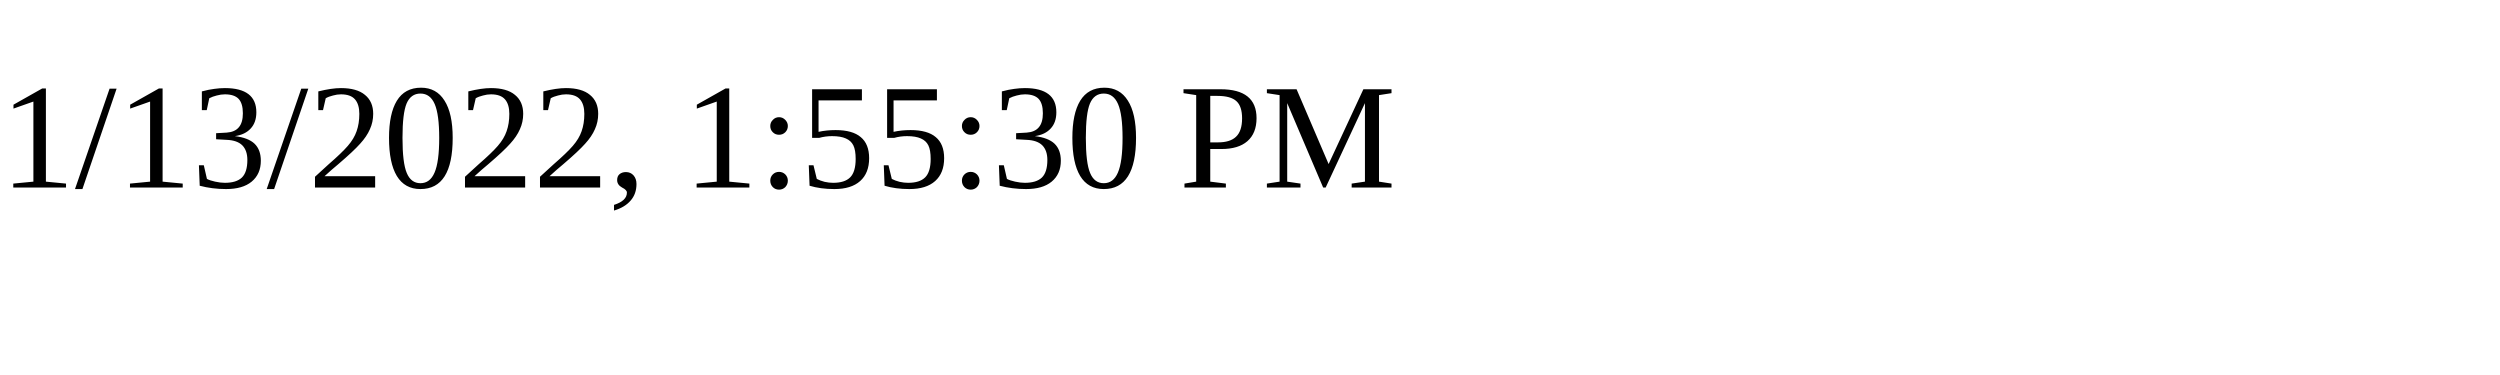
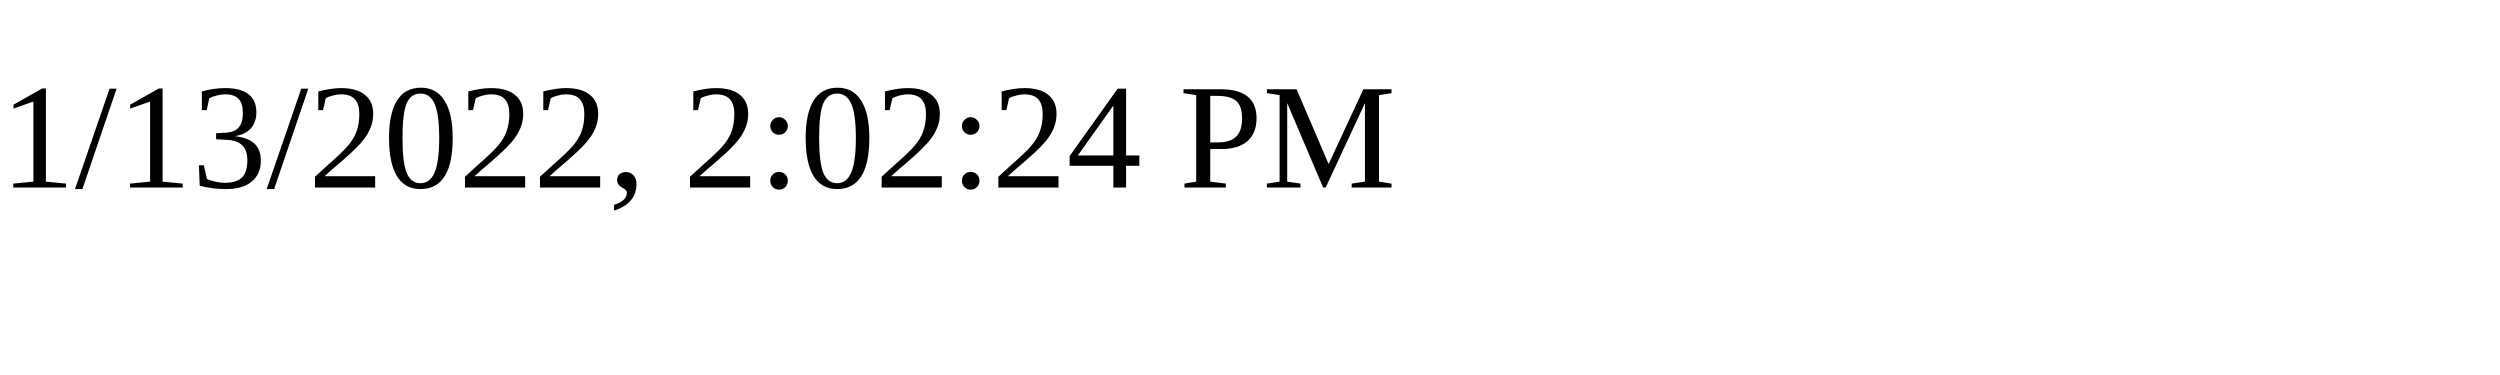
<svg xmlns="http://www.w3.org/2000/svg" height="30" width="200">
-   <text x="0" y="15">1/13/2022, 1:55:30 PM</text>
+   <text x="0" y="15">1/13/2022, 2:02:24 PM</text>
</svg>
